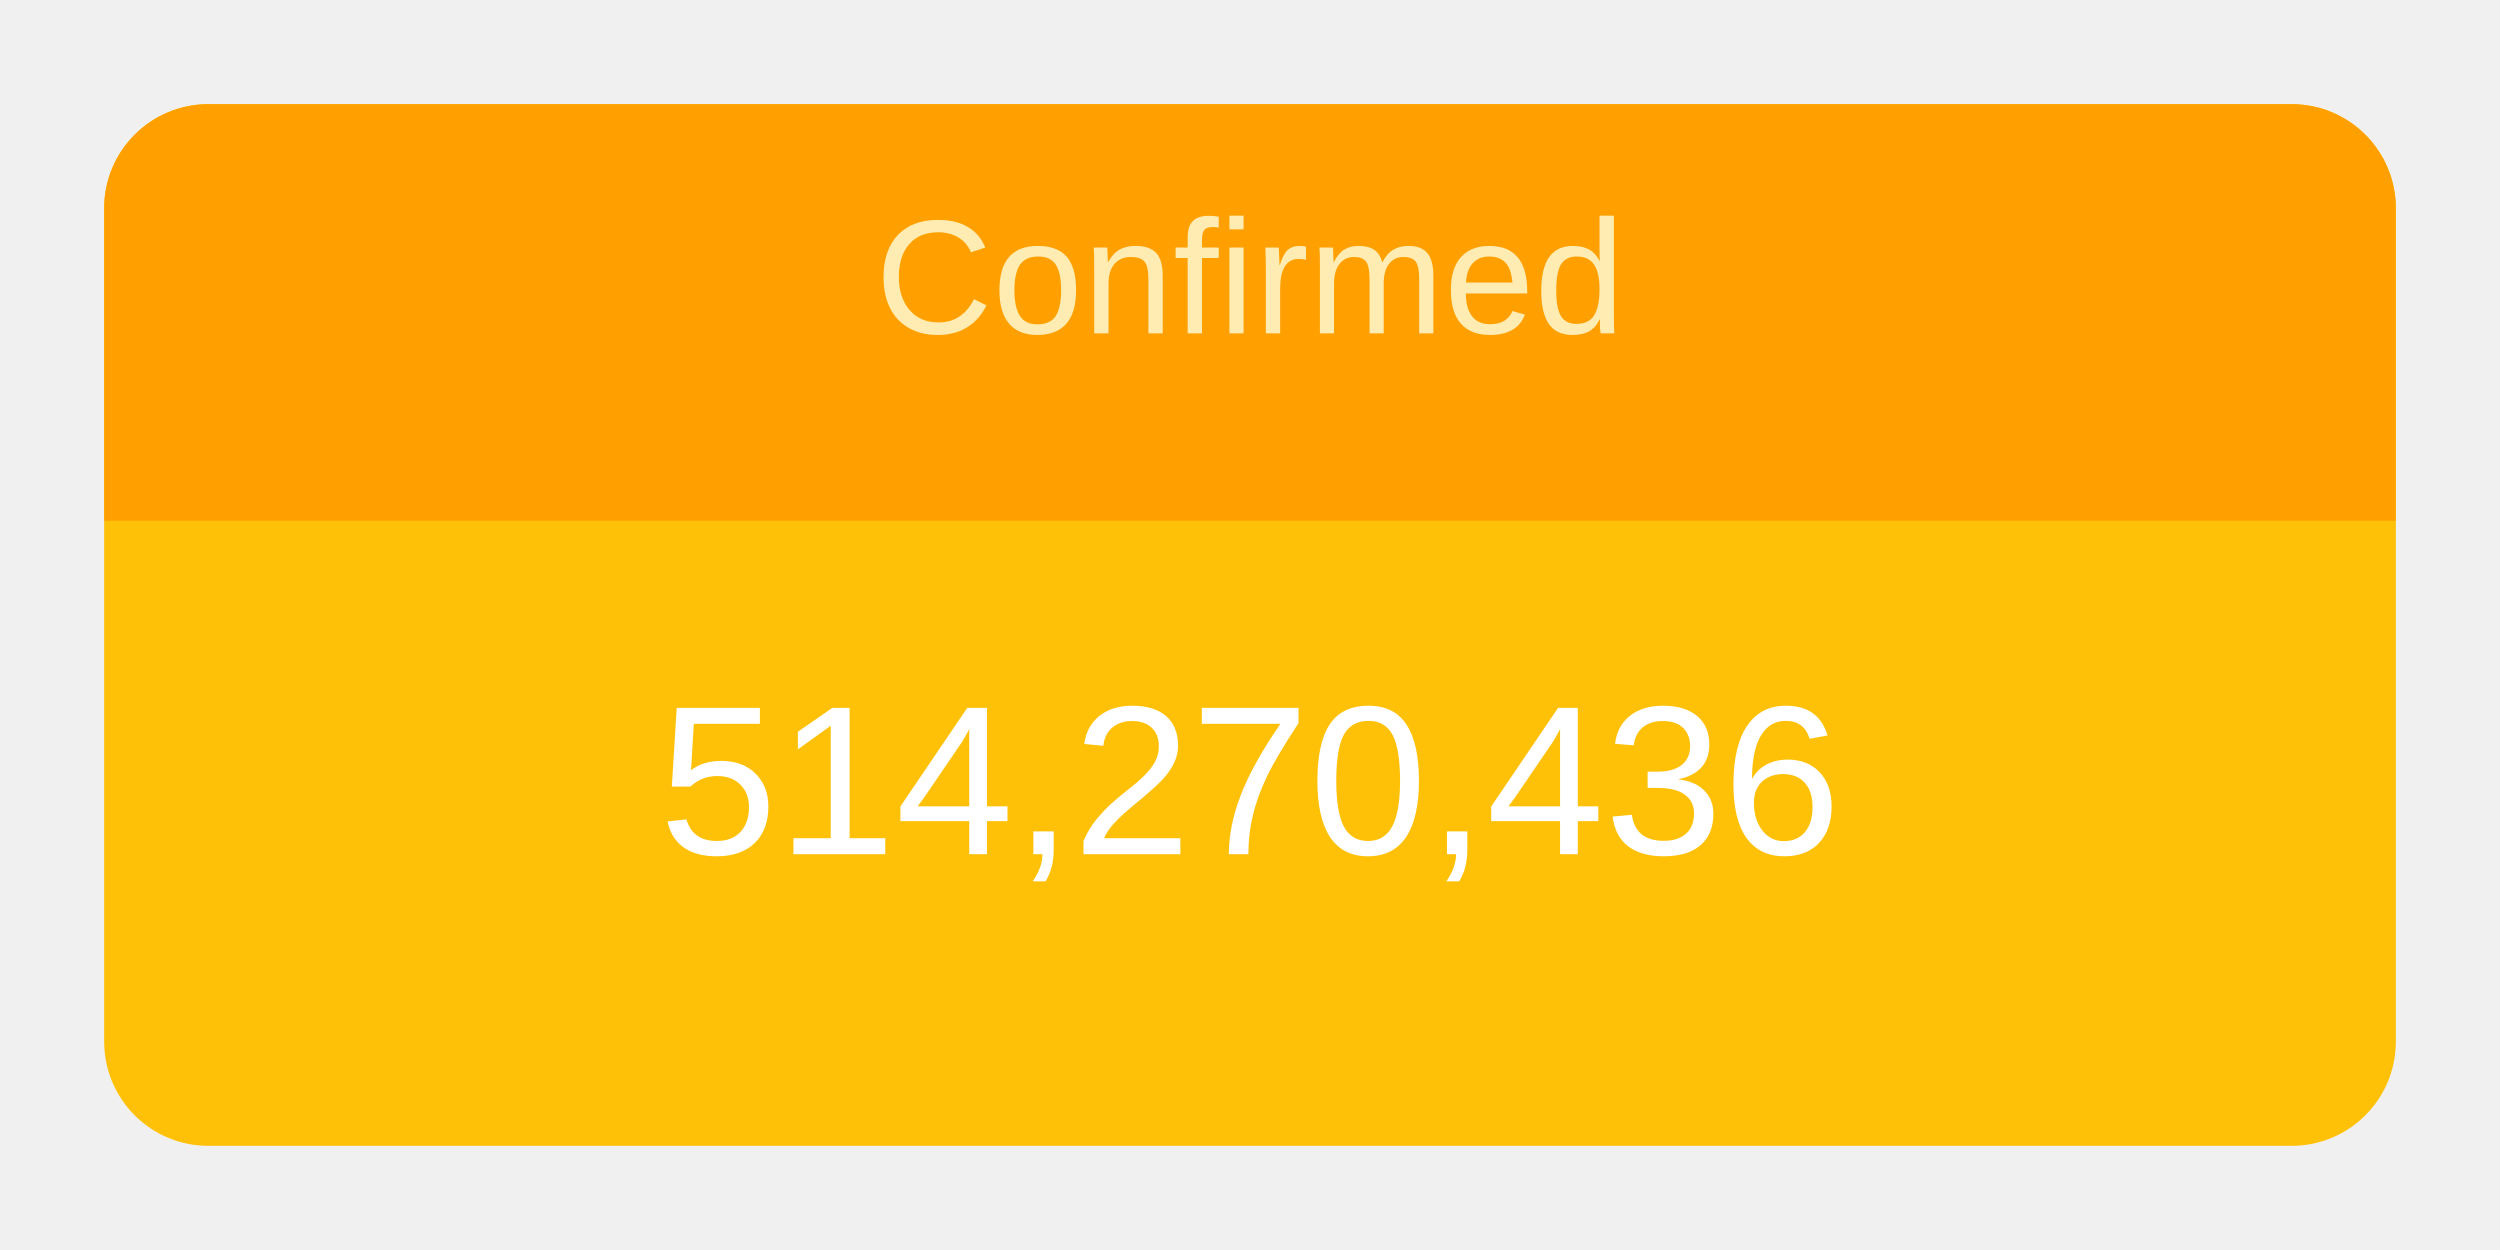
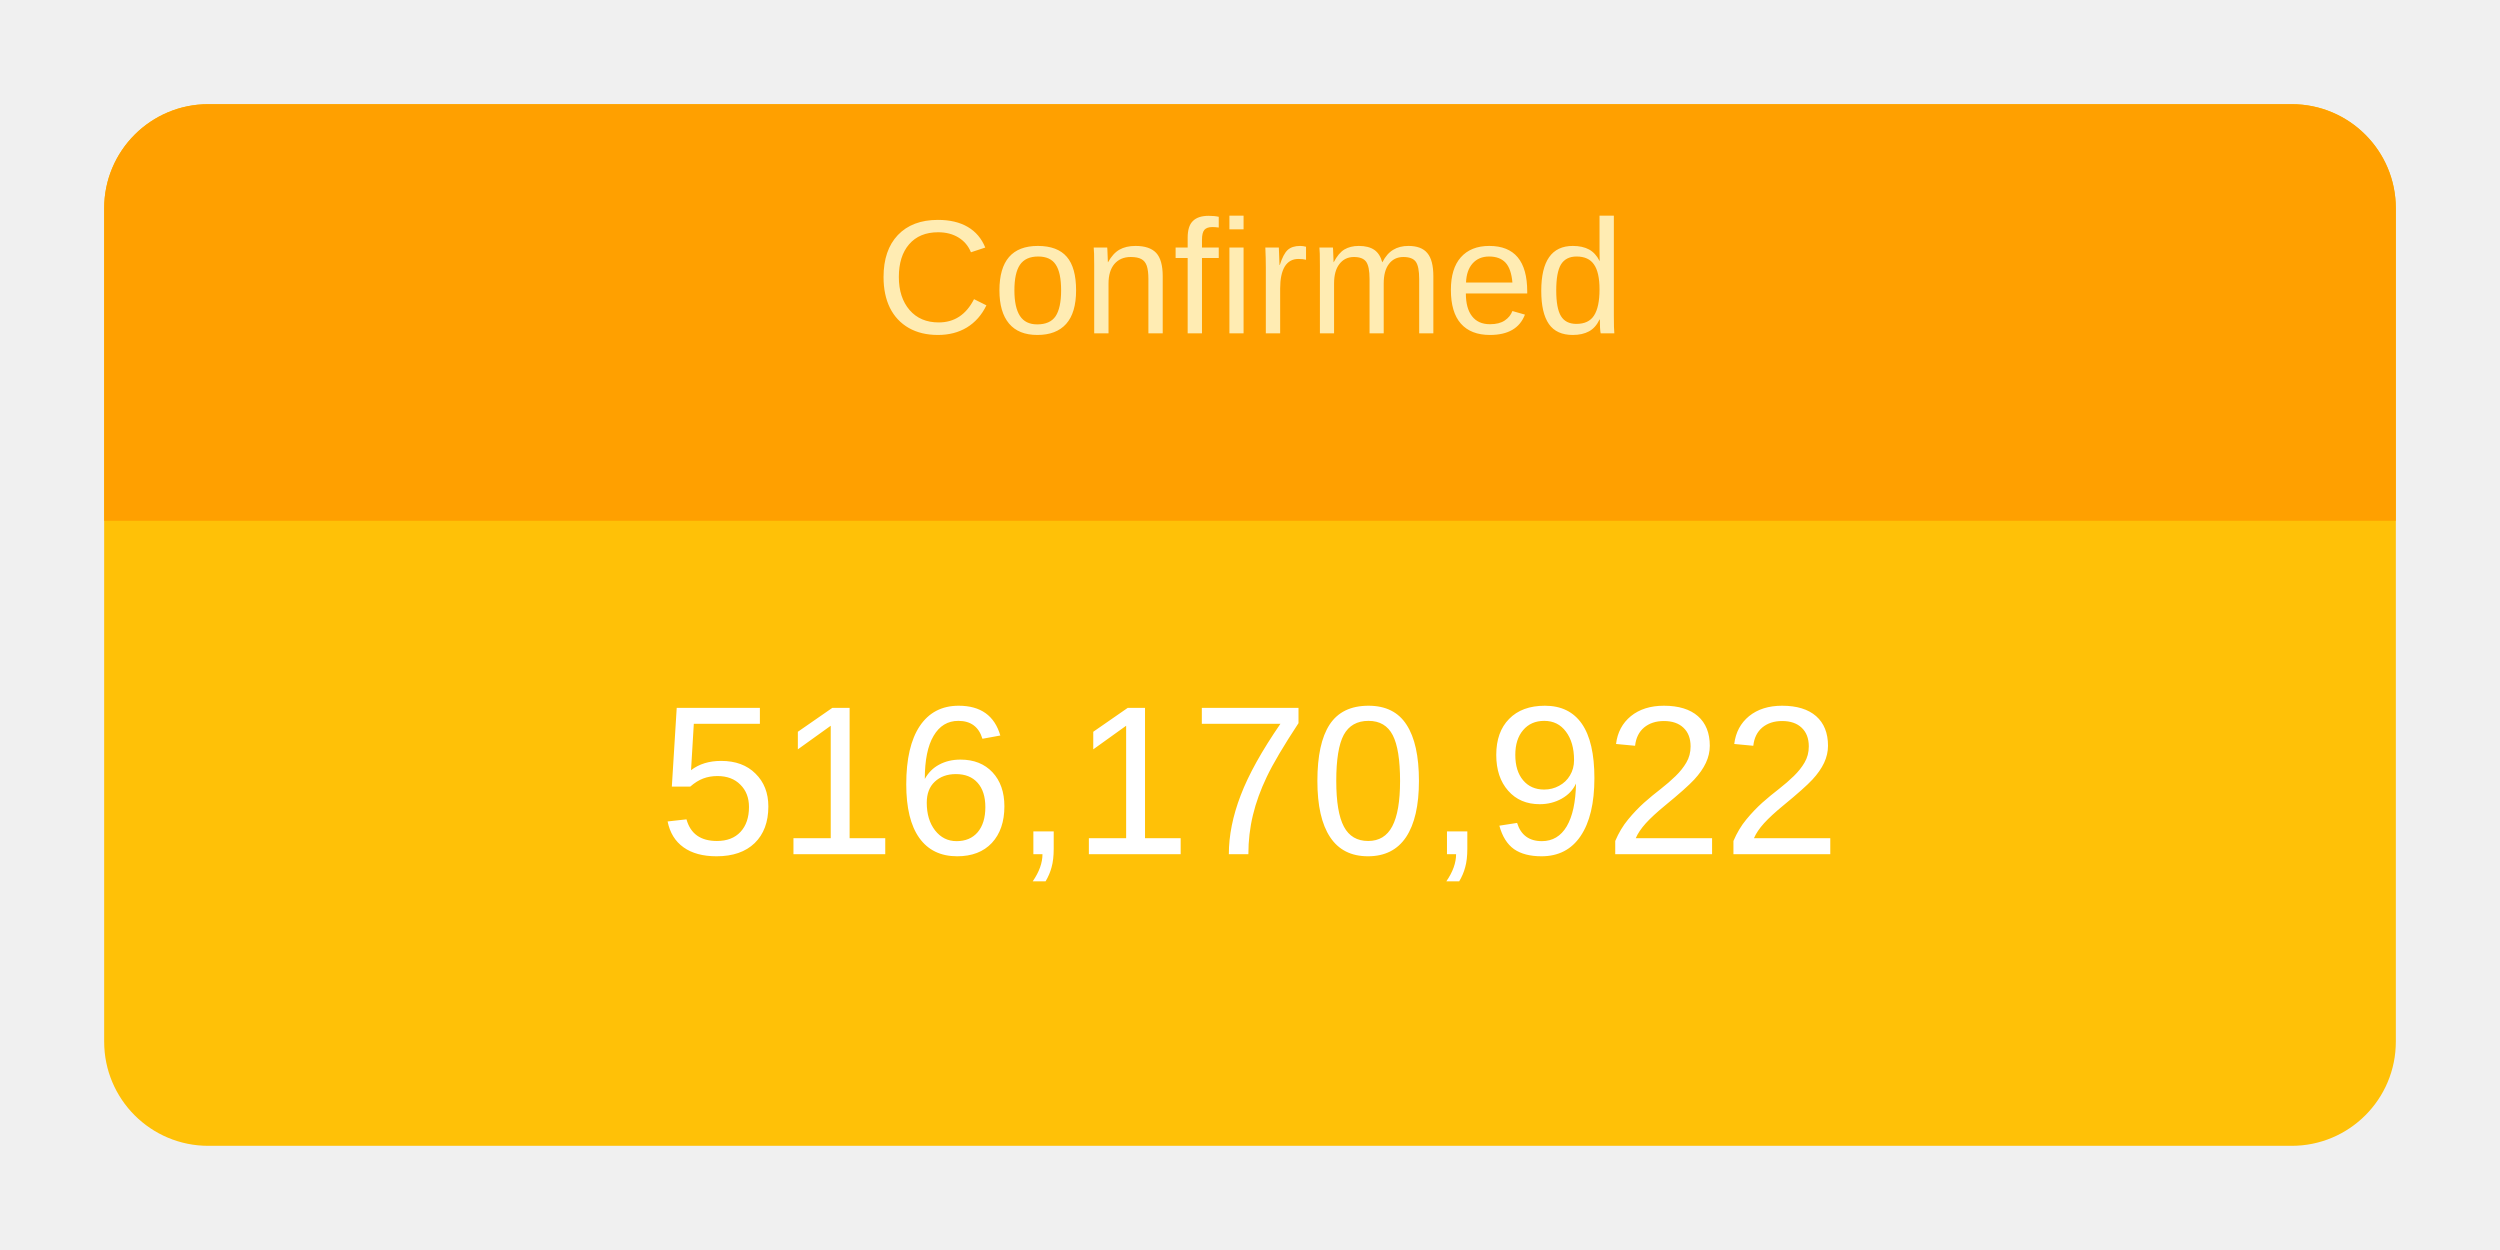
<svg xmlns="http://www.w3.org/2000/svg" height="120" viewBox="" width="240">
  <g transform="translate(10,10)">
    <rect rx="10" ry="10" width="220" height="100" style="fill: #ffc107; stroke-width: 5;" />
    <svg width="220" height="100">
      <text x="50%" y="72%" alignment-baseline="middle" text-anchor="middle" fill="white" font-size="1.7em" font-family="Arial, Helvetica, sans-serif">
-         514,270,436
+         516,170,922
      </text>
    </svg>
    <path fill="#FFA000" d=" M 210 0              a 10 10 0 0 1 10 10              v 30             h-220             v-30             a 10 10 0 0 1 10 -10" />
    <svg width="220" height="40">
      <text x="50%" y="55%" alignment-baseline="middle" text-anchor="middle" fill="#FFECB3" font-size="1.3em" font-family="Arial, Helvetica, sans-serif">
        Confirmed
      </text>
    </svg>
  </g>
</svg>
